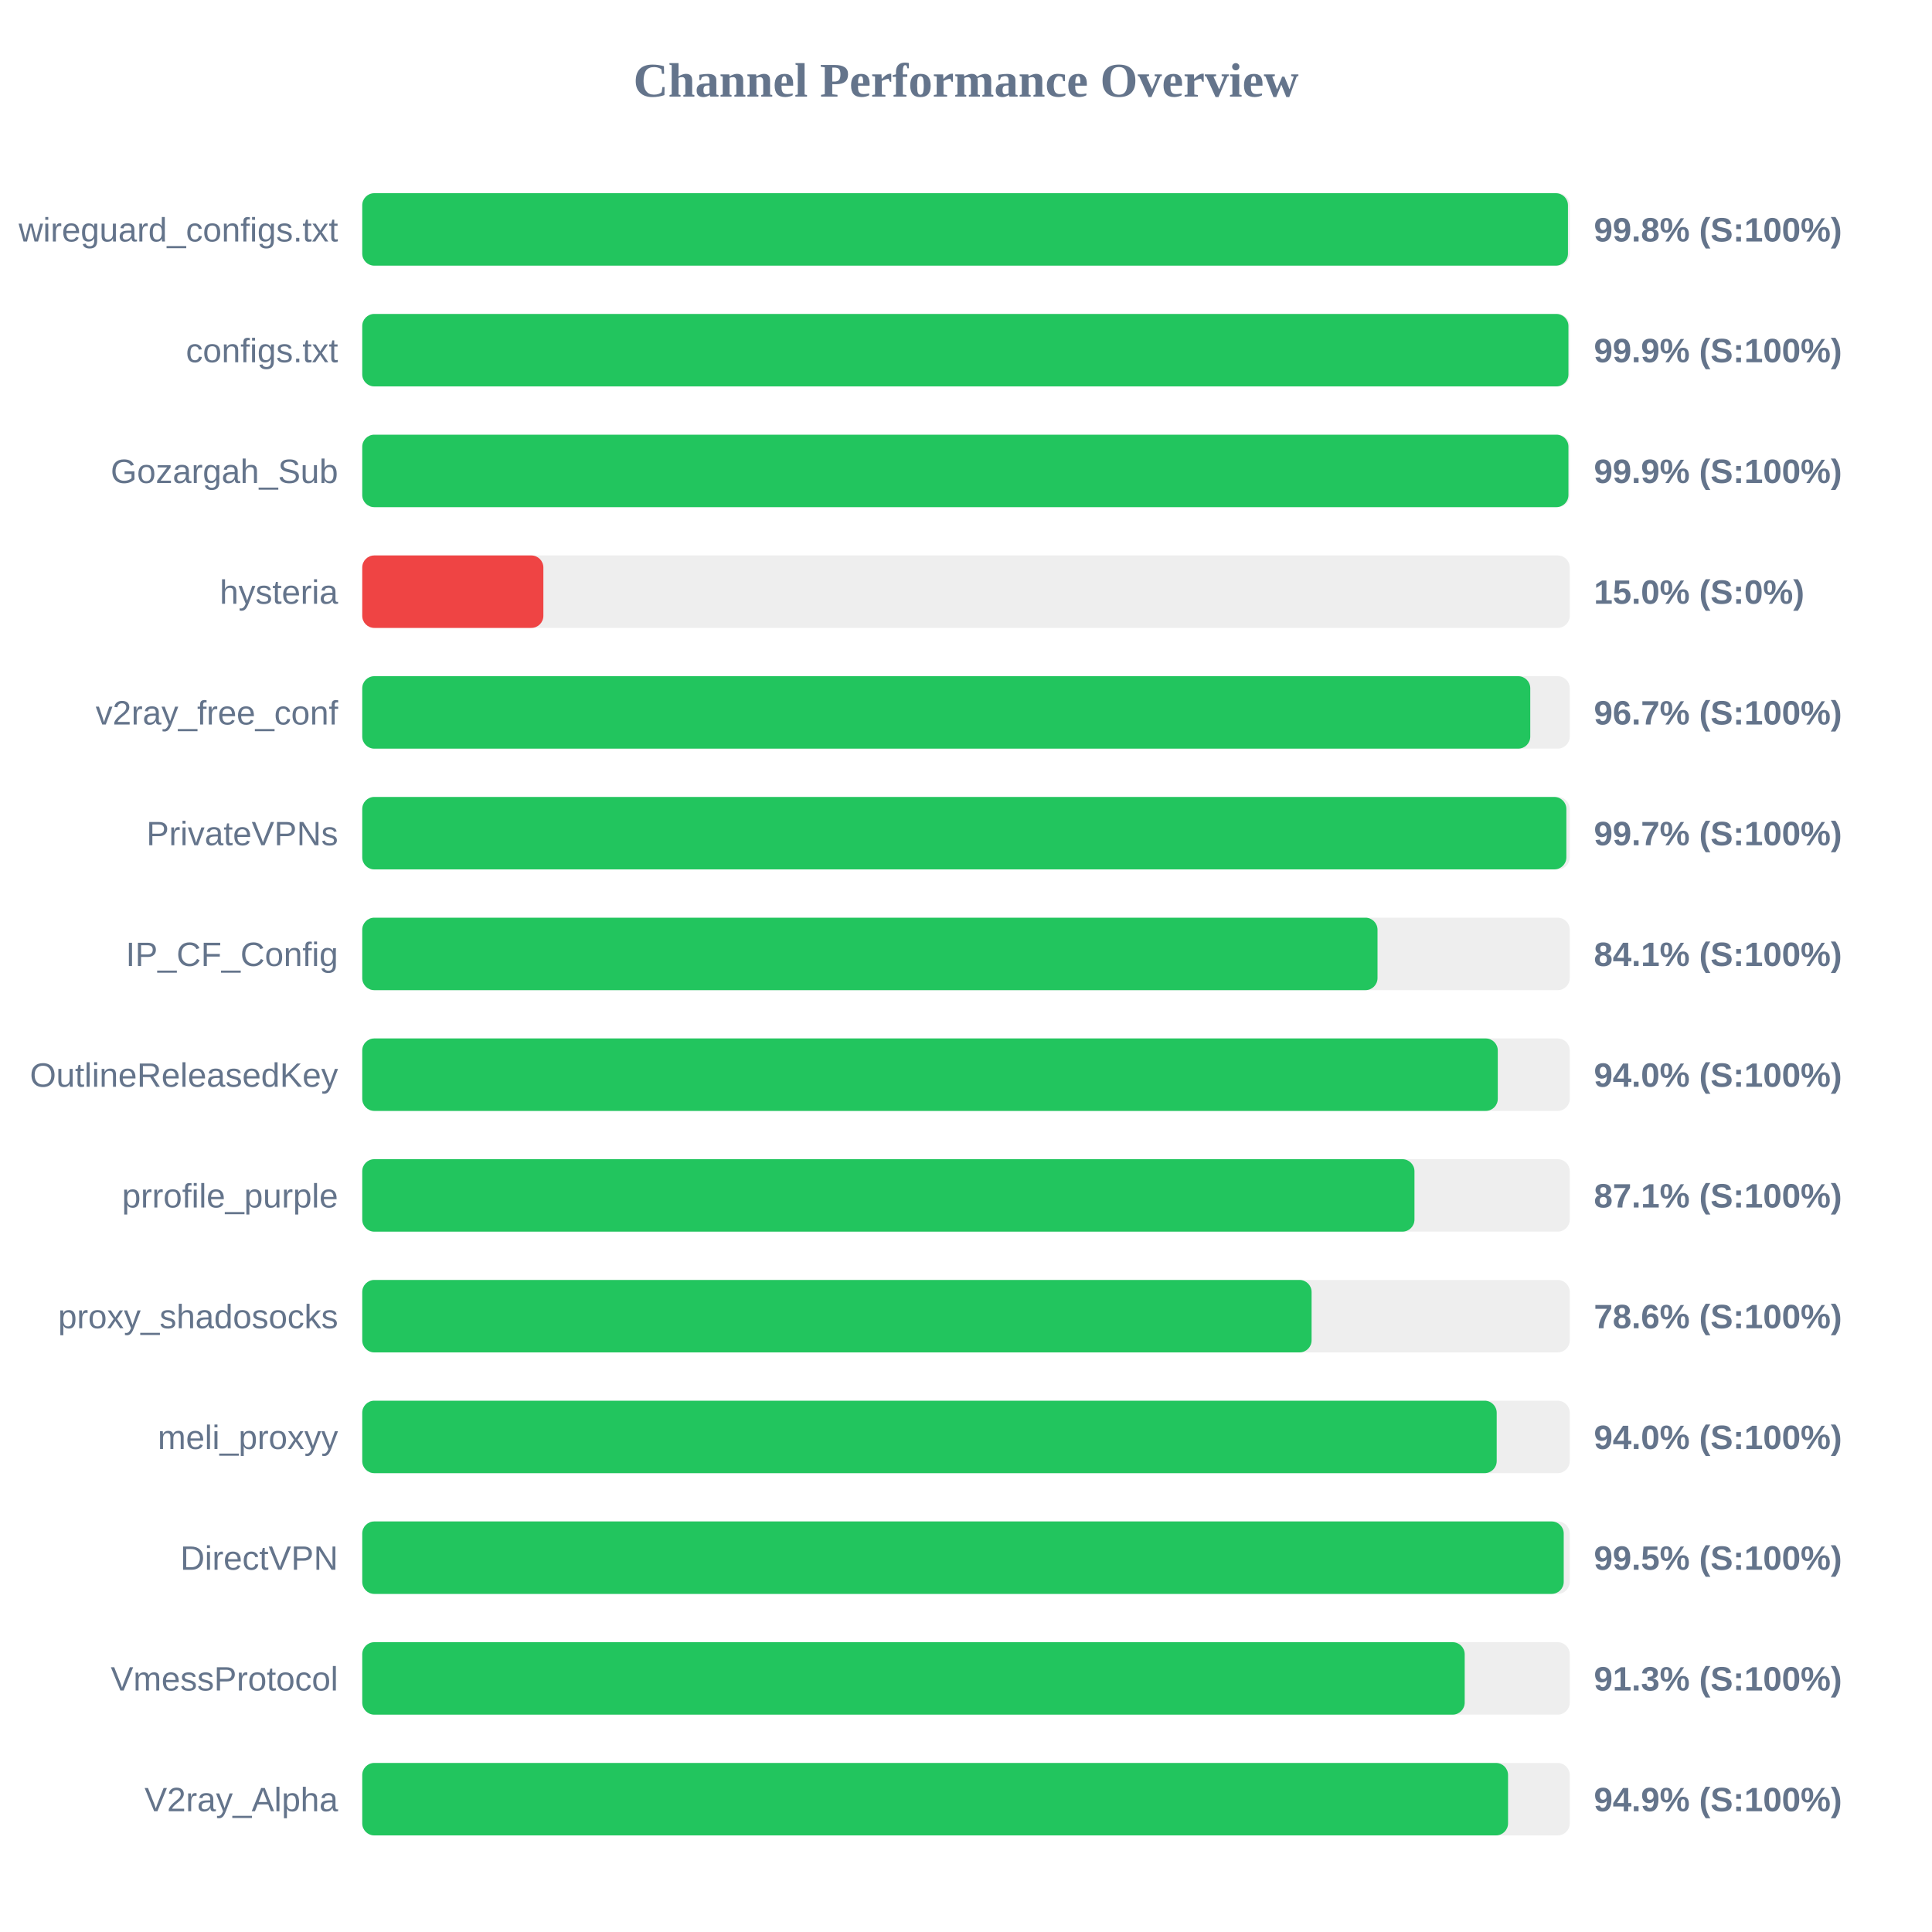
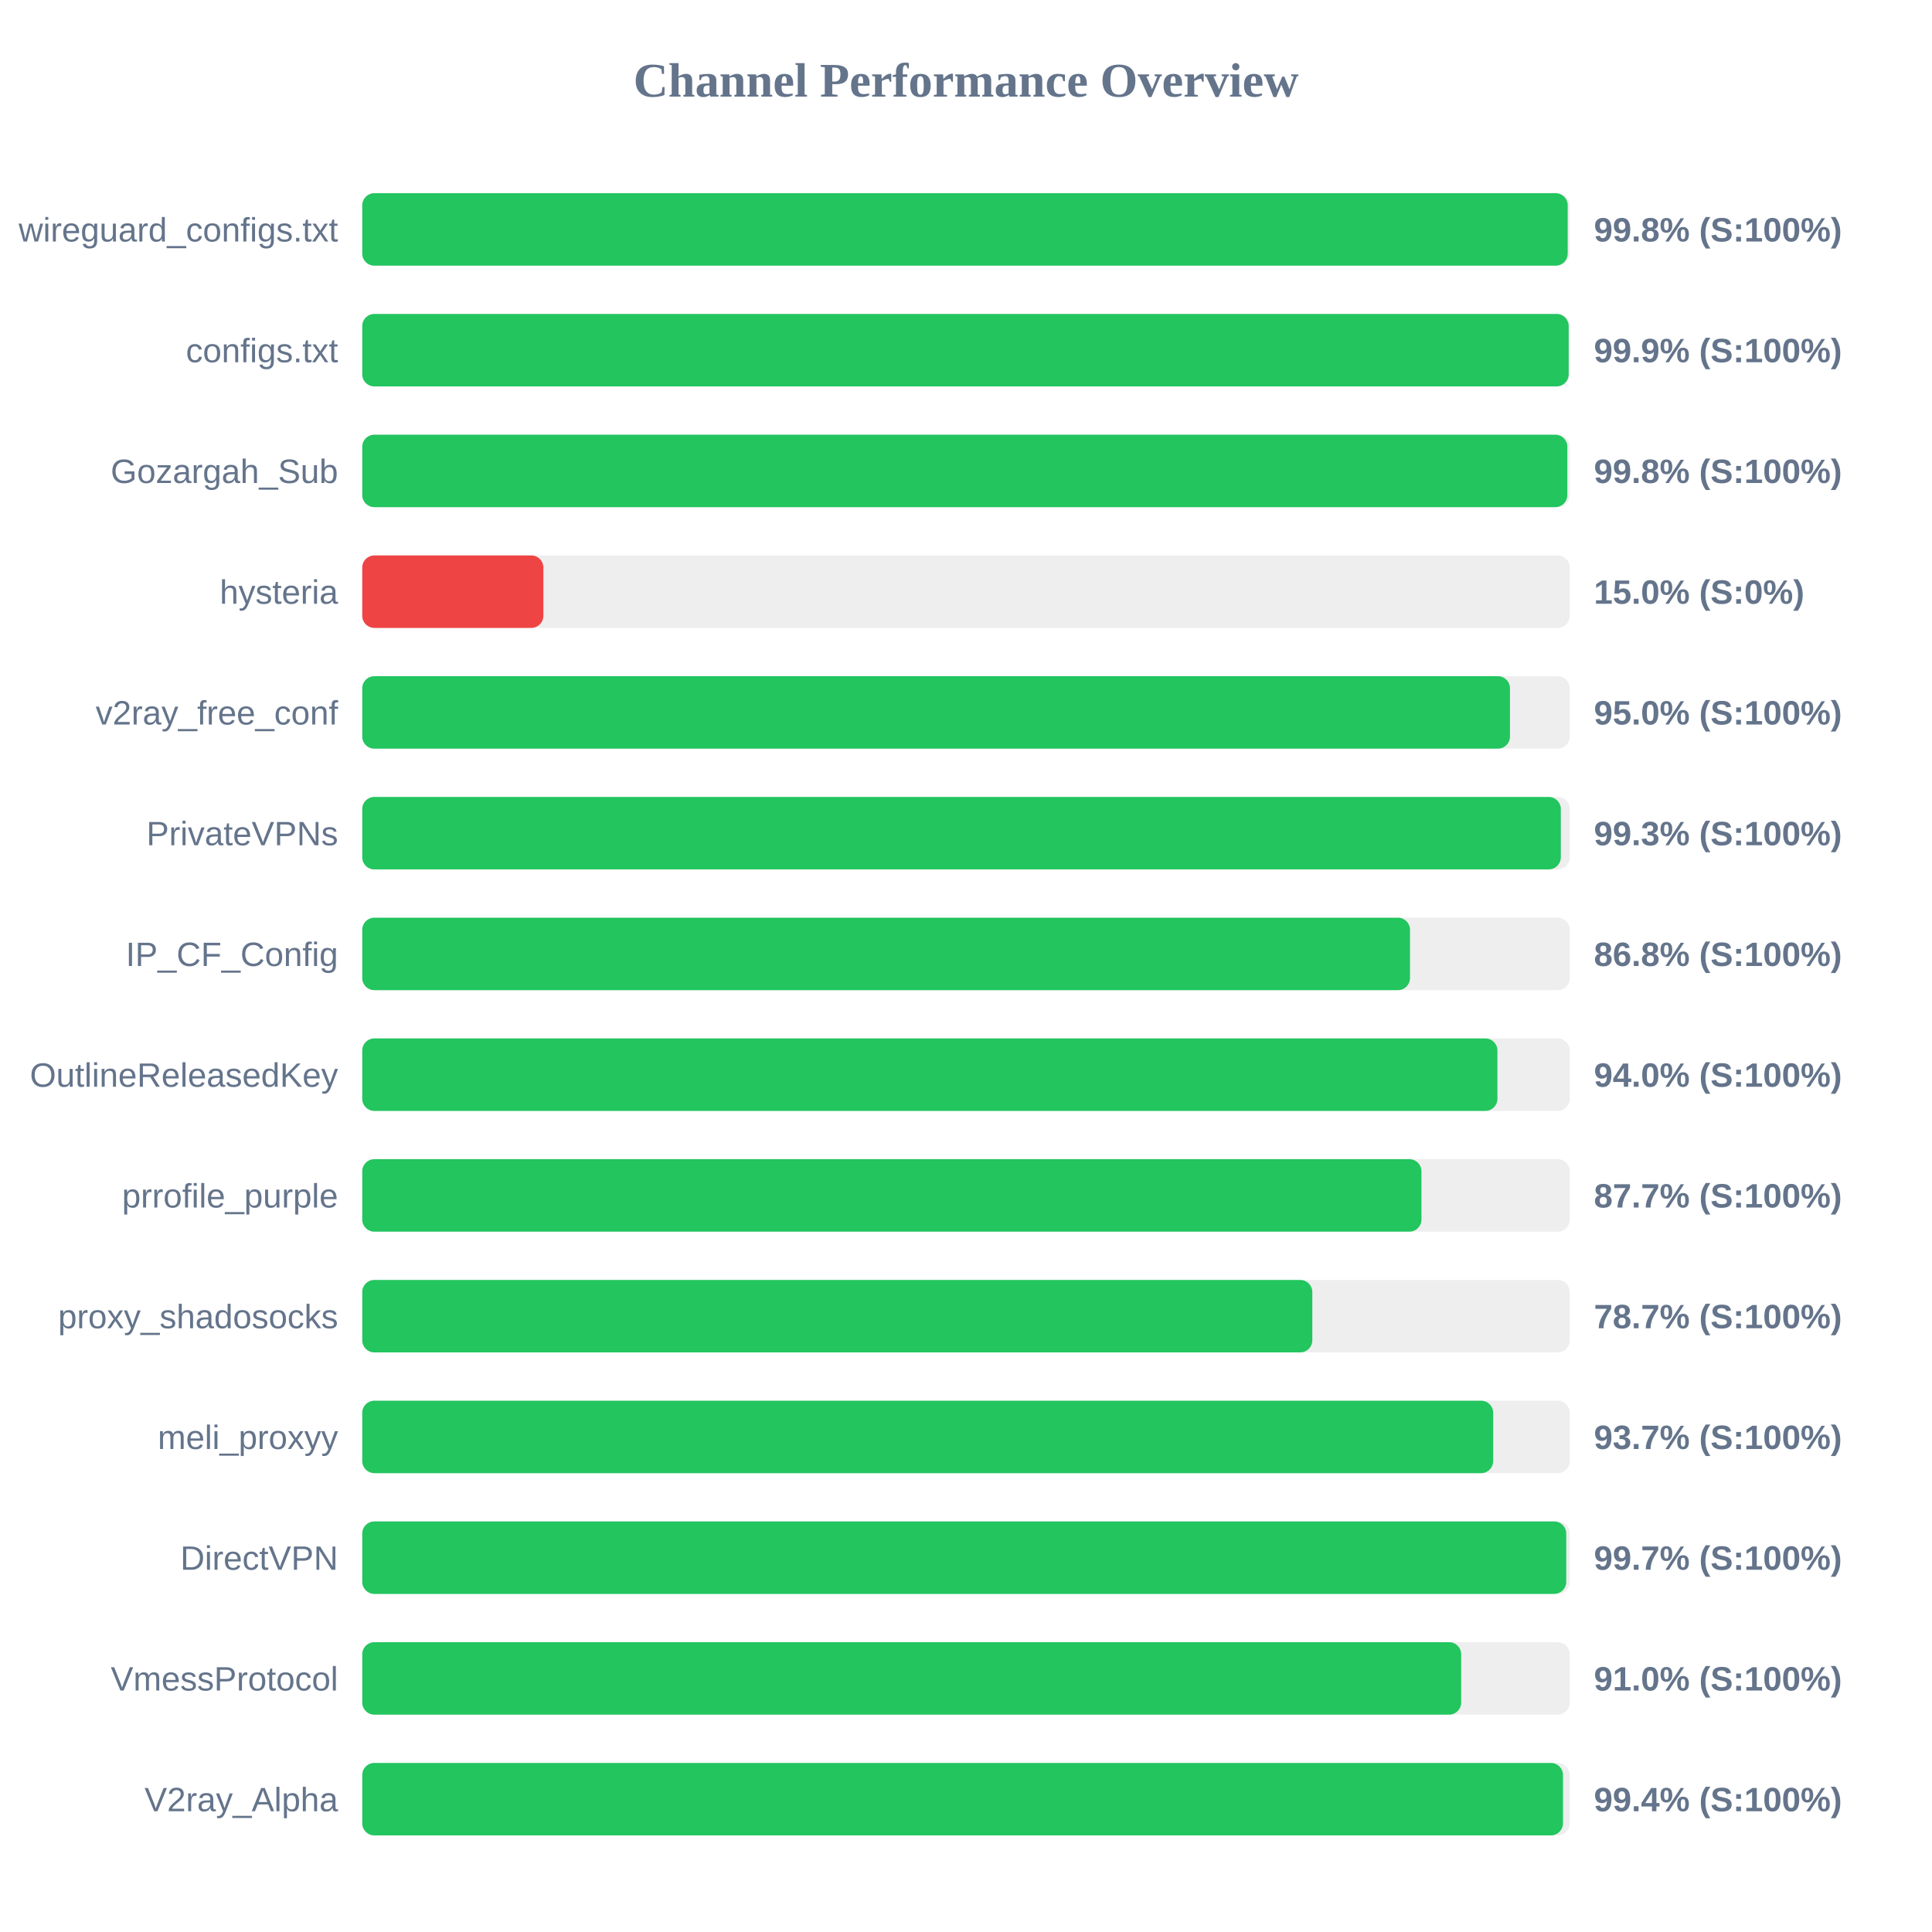
<svg xmlns="http://www.w3.org/2000/svg" width="800" height="800" version="1.1">
  <style>
        .row { font: 14px Arial; fill: #64748b; }
        .score { font: bold 14px Arial; fill: #64748b; }
    </style>
  <text x="400" y="40" text-anchor="middle" font-size="20px" font-weight="bold" fill="#64748b">Channel Performance Overview</text>
  <rect x="150" y="80" width="500" height="30" fill="#eee" rx="5" />
-   <rect x="150" y="80" width="499.25" height="30" fill="#22c55e" rx="5" />
+   <rect x="150" y="80" width="499.15" height="30" fill="#22c55e" rx="5" />
  <text x="140" y="100" text-anchor="end" class="row">wireguard_configs.txt</text>
  <text x="660" y="100" text-anchor="start" class="score">99.8% (S:100%)</text>
  <rect x="150" y="130" width="500" height="30" fill="#eee" rx="5" />
-   <rect x="150" y="130" width="499.45" height="30" fill="#22c55e" rx="5" />
+   <rect x="150" y="130" width="499.55" height="30" fill="#22c55e" rx="5" />
  <text x="140" y="150" text-anchor="end" class="row">configs.txt</text>
  <text x="660" y="150" text-anchor="start" class="score">99.9% (S:100%)</text>
  <rect x="150" y="180" width="500" height="30" fill="#eee" rx="5" />
-   <rect x="150" y="180" width="499.45" height="30" fill="#22c55e" rx="5" />
+   <rect x="150" y="180" width="499.0" height="30" fill="#22c55e" rx="5" />
  <text x="140" y="200" text-anchor="end" class="row">Gozargah_Sub</text>
-   <text x="660" y="200" text-anchor="start" class="score">99.9% (S:100%)</text>
+   <text x="660" y="200" text-anchor="start" class="score">99.8% (S:100%)</text>
  <rect x="150" y="230" width="500" height="30" fill="#eee" rx="5" />
  <rect x="150" y="230" width="75.0" height="30" fill="#ef4444" rx="5" />
  <text x="140" y="250" text-anchor="end" class="row">hysteria</text>
  <text x="660" y="250" text-anchor="start" class="score">15.0% (S:0%)</text>
  <rect x="150" y="280" width="500" height="30" fill="#eee" rx="5" />
-   <rect x="150" y="280" width="483.65" height="30" fill="#22c55e" rx="5" />
+   <rect x="150" y="280" width="475.25" height="30" fill="#22c55e" rx="5" />
  <text x="140" y="300" text-anchor="end" class="row">v2ray_free_conf</text>
-   <text x="660" y="300" text-anchor="start" class="score">96.7% (S:100%)</text>
+   <text x="660" y="300" text-anchor="start" class="score">95.0% (S:100%)</text>
  <rect x="150" y="330" width="500" height="30" fill="#eee" rx="5" />
-   <rect x="150" y="330" width="498.6" height="30" fill="#22c55e" rx="5" />
+   <rect x="150" y="330" width="496.3" height="30" fill="#22c55e" rx="5" />
  <text x="140" y="350" text-anchor="end" class="row">PrivateVPNs</text>
-   <text x="660" y="350" text-anchor="start" class="score">99.7% (S:100%)</text>
+   <text x="660" y="350" text-anchor="start" class="score">99.3% (S:100%)</text>
  <rect x="150" y="380" width="500" height="30" fill="#eee" rx="5" />
-   <rect x="150" y="380" width="420.4" height="30" fill="#22c55e" rx="5" />
+   <rect x="150" y="380" width="433.85" height="30" fill="#22c55e" rx="5" />
  <text x="140" y="400" text-anchor="end" class="row">IP_CF_Config</text>
-   <text x="660" y="400" text-anchor="start" class="score">84.1% (S:100%)</text>
+   <text x="660" y="400" text-anchor="start" class="score">86.8% (S:100%)</text>
  <rect x="150" y="430" width="500" height="30" fill="#eee" rx="5" />
-   <rect x="150" y="430" width="470.2" height="30" fill="#22c55e" rx="5" />
+   <rect x="150" y="430" width="470.05" height="30" fill="#22c55e" rx="5" />
  <text x="140" y="450" text-anchor="end" class="row">OutlineReleasedKey</text>
  <text x="660" y="450" text-anchor="start" class="score">94.0% (S:100%)</text>
  <rect x="150" y="480" width="500" height="30" fill="#eee" rx="5" />
-   <rect x="150" y="480" width="435.7" height="30" fill="#22c55e" rx="5" />
+   <rect x="150" y="480" width="438.6" height="30" fill="#22c55e" rx="5" />
  <text x="140" y="500" text-anchor="end" class="row">prrofile_purple</text>
-   <text x="660" y="500" text-anchor="start" class="score">87.1% (S:100%)</text>
+   <text x="660" y="500" text-anchor="start" class="score">87.7% (S:100%)</text>
  <rect x="150" y="530" width="500" height="30" fill="#eee" rx="5" />
-   <rect x="150" y="530" width="393.1" height="30" fill="#22c55e" rx="5" />
+   <rect x="150" y="530" width="393.4" height="30" fill="#22c55e" rx="5" />
  <text x="140" y="550" text-anchor="end" class="row">proxy_shadosocks</text>
-   <text x="660" y="550" text-anchor="start" class="score">78.6% (S:100%)</text>
+   <text x="660" y="550" text-anchor="start" class="score">78.7% (S:100%)</text>
  <rect x="150" y="580" width="500" height="30" fill="#eee" rx="5" />
-   <rect x="150" y="580" width="469.75" height="30" fill="#22c55e" rx="5" />
+   <rect x="150" y="580" width="468.3" height="30" fill="#22c55e" rx="5" />
  <text x="140" y="600" text-anchor="end" class="row">meli_proxyy</text>
-   <text x="660" y="600" text-anchor="start" class="score">94.0% (S:100%)</text>
+   <text x="660" y="600" text-anchor="start" class="score">93.7% (S:100%)</text>
  <rect x="150" y="630" width="500" height="30" fill="#eee" rx="5" />
-   <rect x="150" y="630" width="497.5" height="30" fill="#22c55e" rx="5" />
+   <rect x="150" y="630" width="498.55" height="30" fill="#22c55e" rx="5" />
  <text x="140" y="650" text-anchor="end" class="row">DirectVPN</text>
-   <text x="660" y="650" text-anchor="start" class="score">99.5% (S:100%)</text>
+   <text x="660" y="650" text-anchor="start" class="score">99.7% (S:100%)</text>
  <rect x="150" y="680" width="500" height="30" fill="#eee" rx="5" />
-   <rect x="150" y="680" width="456.5" height="30" fill="#22c55e" rx="5" />
+   <rect x="150" y="680" width="455.05" height="30" fill="#22c55e" rx="5" />
  <text x="140" y="700" text-anchor="end" class="row">VmessProtocol</text>
-   <text x="660" y="700" text-anchor="start" class="score">91.3% (S:100%)</text>
+   <text x="660" y="700" text-anchor="start" class="score">91.0% (S:100%)</text>
  <rect x="150" y="730" width="500" height="30" fill="#eee" rx="5" />
-   <rect x="150" y="730" width="474.45" height="30" fill="#22c55e" rx="5" />
+   <rect x="150" y="730" width="497.2" height="30" fill="#22c55e" rx="5" />
  <text x="140" y="750" text-anchor="end" class="row">V2ray_Alpha</text>
-   <text x="660" y="750" text-anchor="start" class="score">94.9% (S:100%)</text>
+   <text x="660" y="750" text-anchor="start" class="score">99.4% (S:100%)</text>
</svg>
